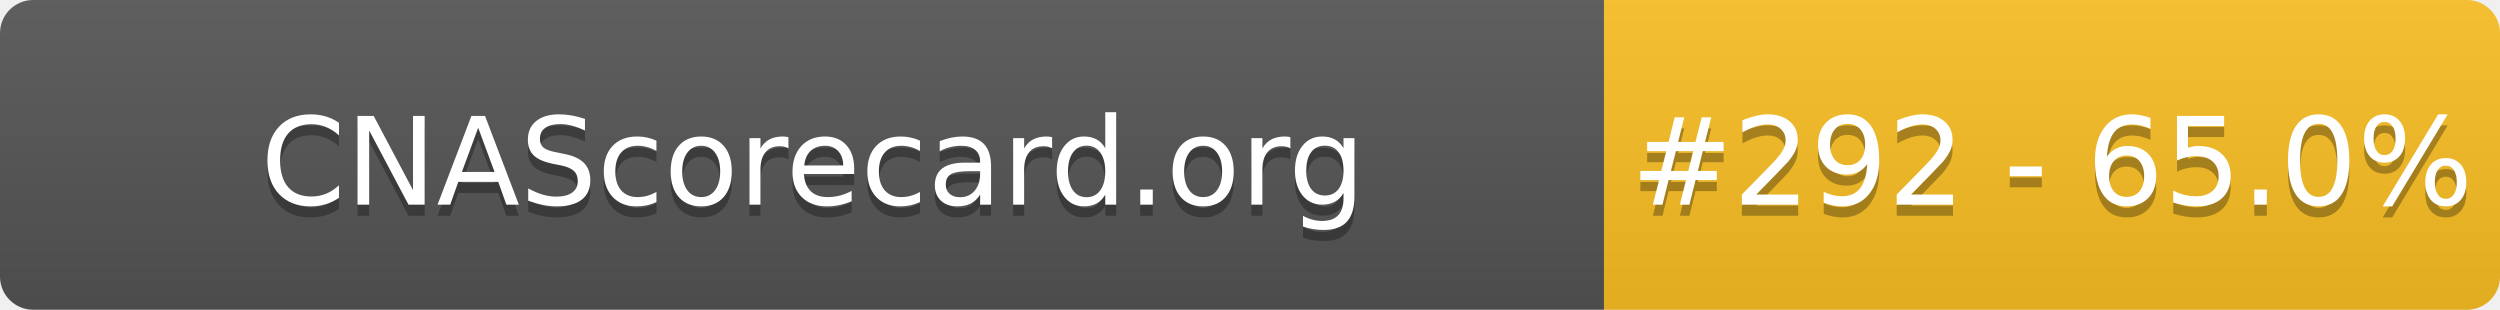
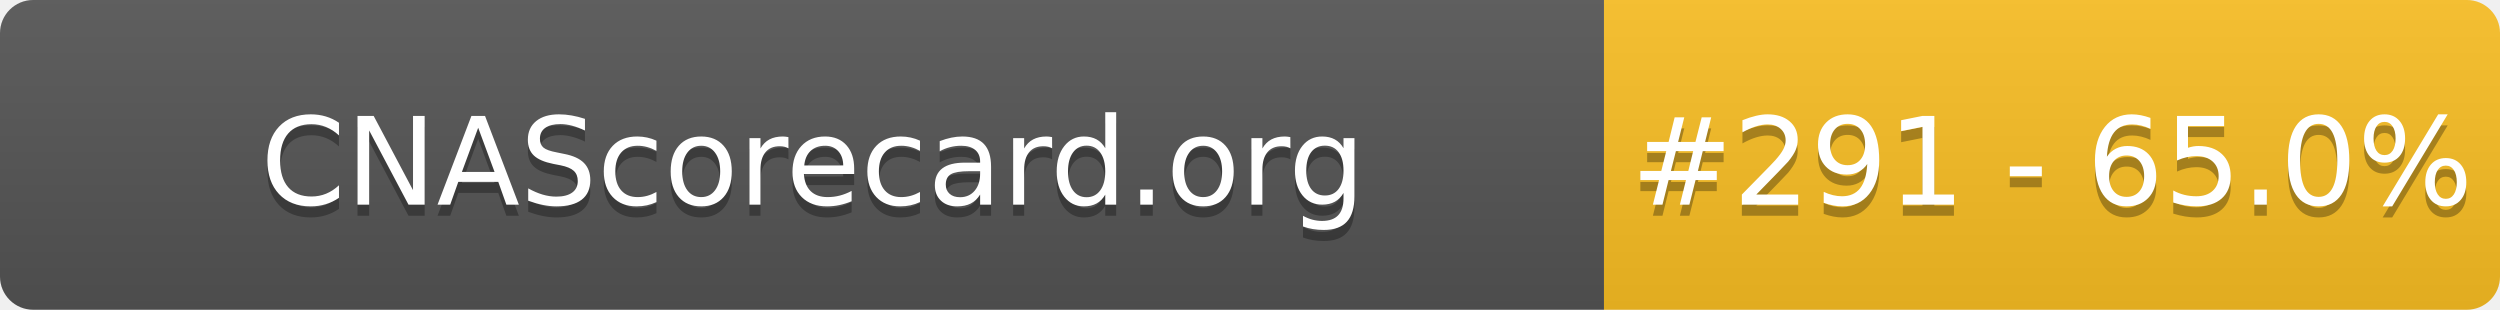
- <svg xmlns="http://www.w3.org/2000/svg" width="226" height="28" role="img" aria-label="CNAScorecard.org: #292 - 65.0%">
+ <svg xmlns="http://www.w3.org/2000/svg" width="226" height="28" role="img" aria-label="CNAScorecard.org: #291 - 65.0%">
  <linearGradient id="s" x2="0" y2="100%">
    <stop offset="0" stop-color="#bbb" stop-opacity=".1" />
    <stop offset="1" stop-opacity=".1" />
  </linearGradient>
  <clipPath id="r">
    <rect width="226" height="28" rx="3" fill="#fff" />
  </clipPath>
  <g clip-path="url(#r)">
    <rect width="145" height="28" fill="#555" />
    <rect x="145" width="81" height="28" fill="#FBBF24" />
    <rect width="226" height="28" fill="url(#s)" />
  </g>
  <g fill="#fff" text-anchor="middle" font-family="Verdana,Geneva,DejaVu Sans,sans-serif" text-rendering="geometricPrecision" font-size="110">
    <text aria-hidden="true" x="735" y="195" fill="#010101" fill-opacity=".3" transform="scale(.1)" textLength="1350">CNAScorecard.org</text>
    <text x="735" y="185" transform="scale(.1)" fill="#fff" textLength="1350">CNAScorecard.org</text>
-     <text aria-hidden="true" x="1855" y="195" fill="#010101" fill-opacity=".3" transform="scale(.1)" textLength="660">#292 - 65.0%</text>
-     <text x="1855" y="185" transform="scale(.1)" fill="#fff" textLength="660">#292 - 65.0%</text>
+     <text aria-hidden="true" x="1855" y="195" fill="#010101" fill-opacity=".3" transform="scale(.1)" textLength="660">#291 - 65.0%</text>
+     <text x="1855" y="185" transform="scale(.1)" fill="#fff" textLength="660">#291 - 65.0%</text>
  </g>
</svg>
